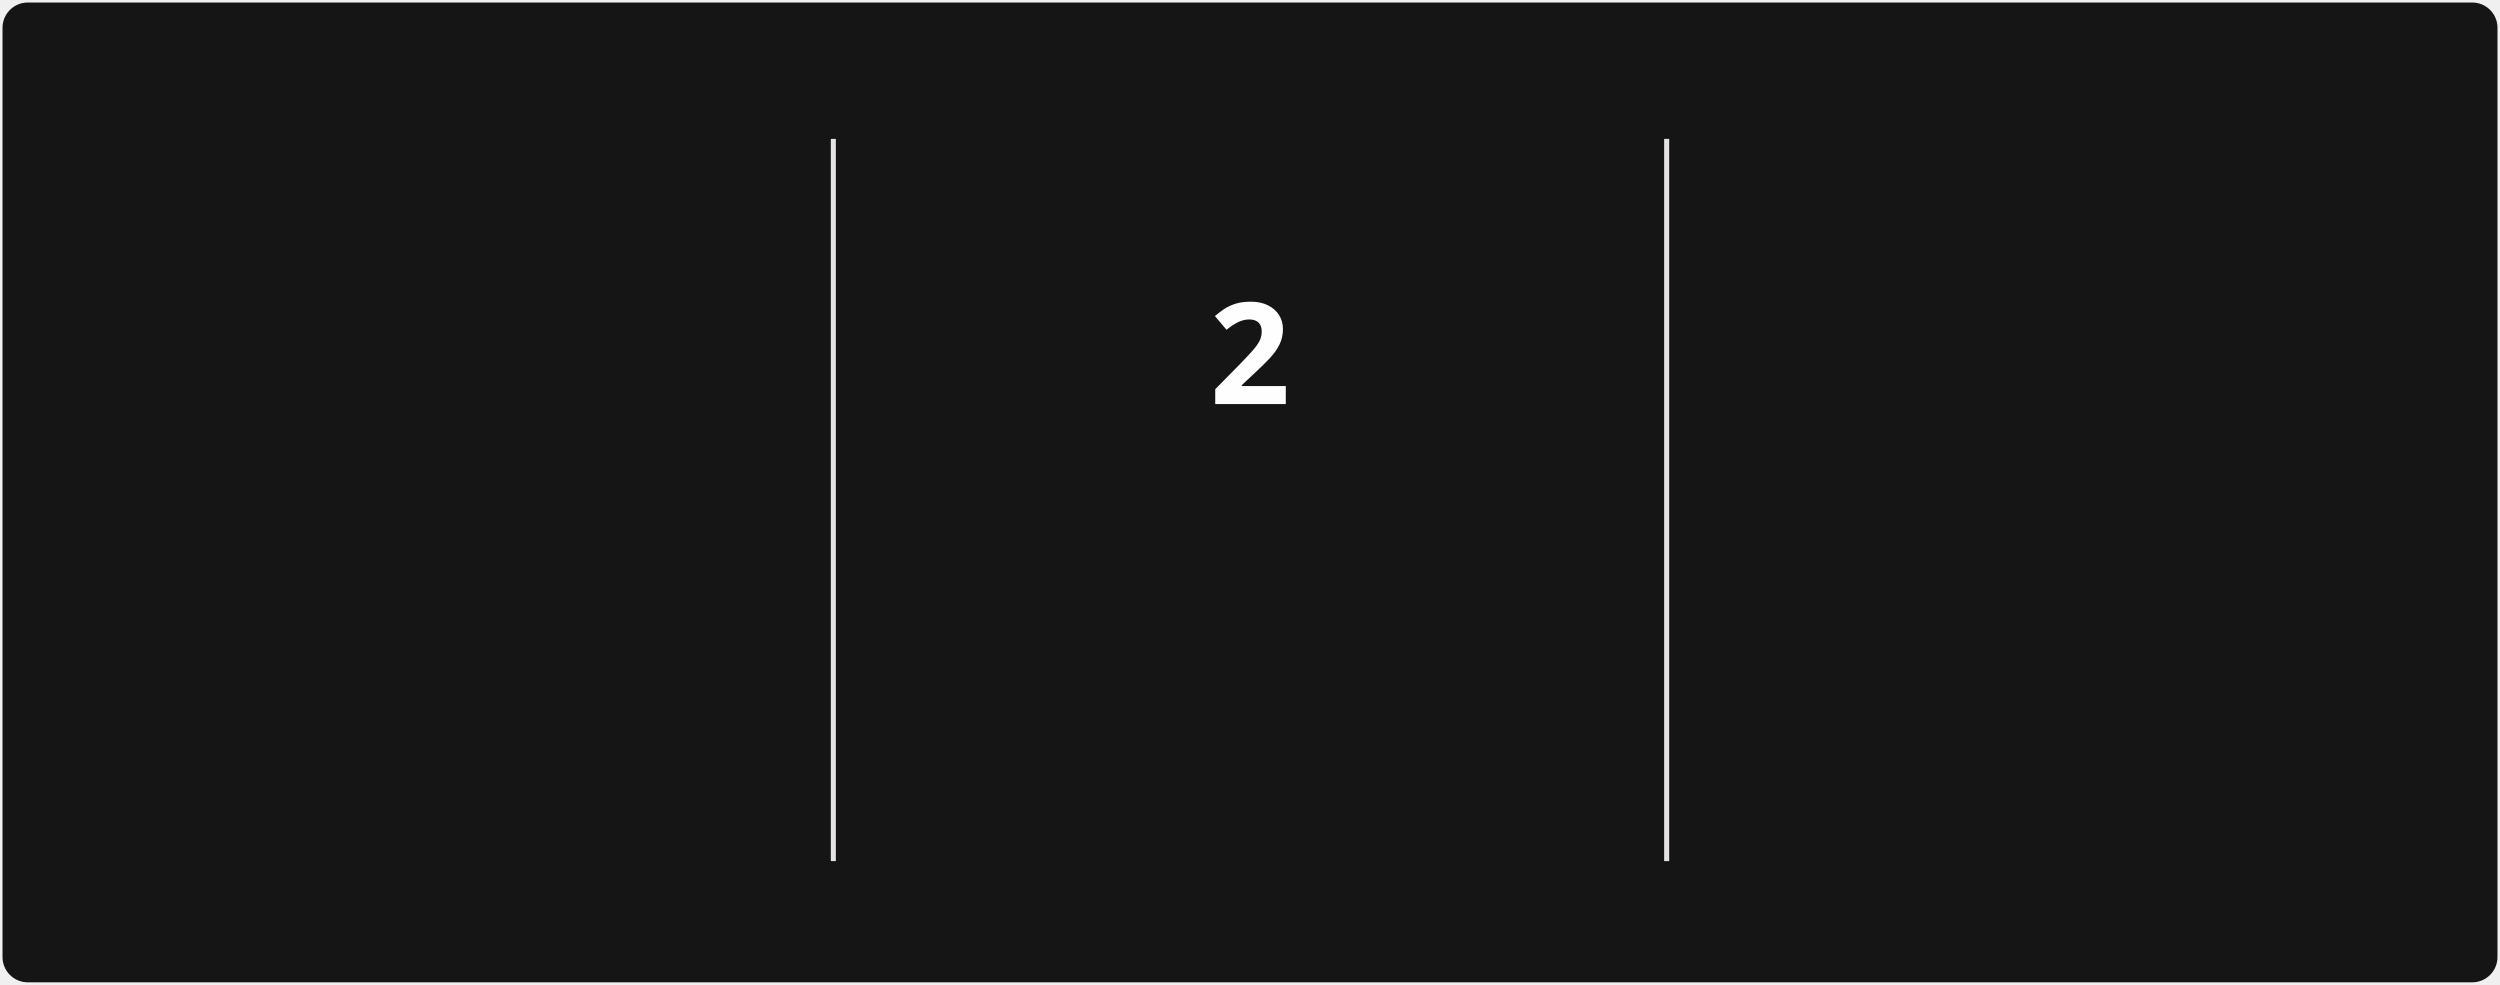
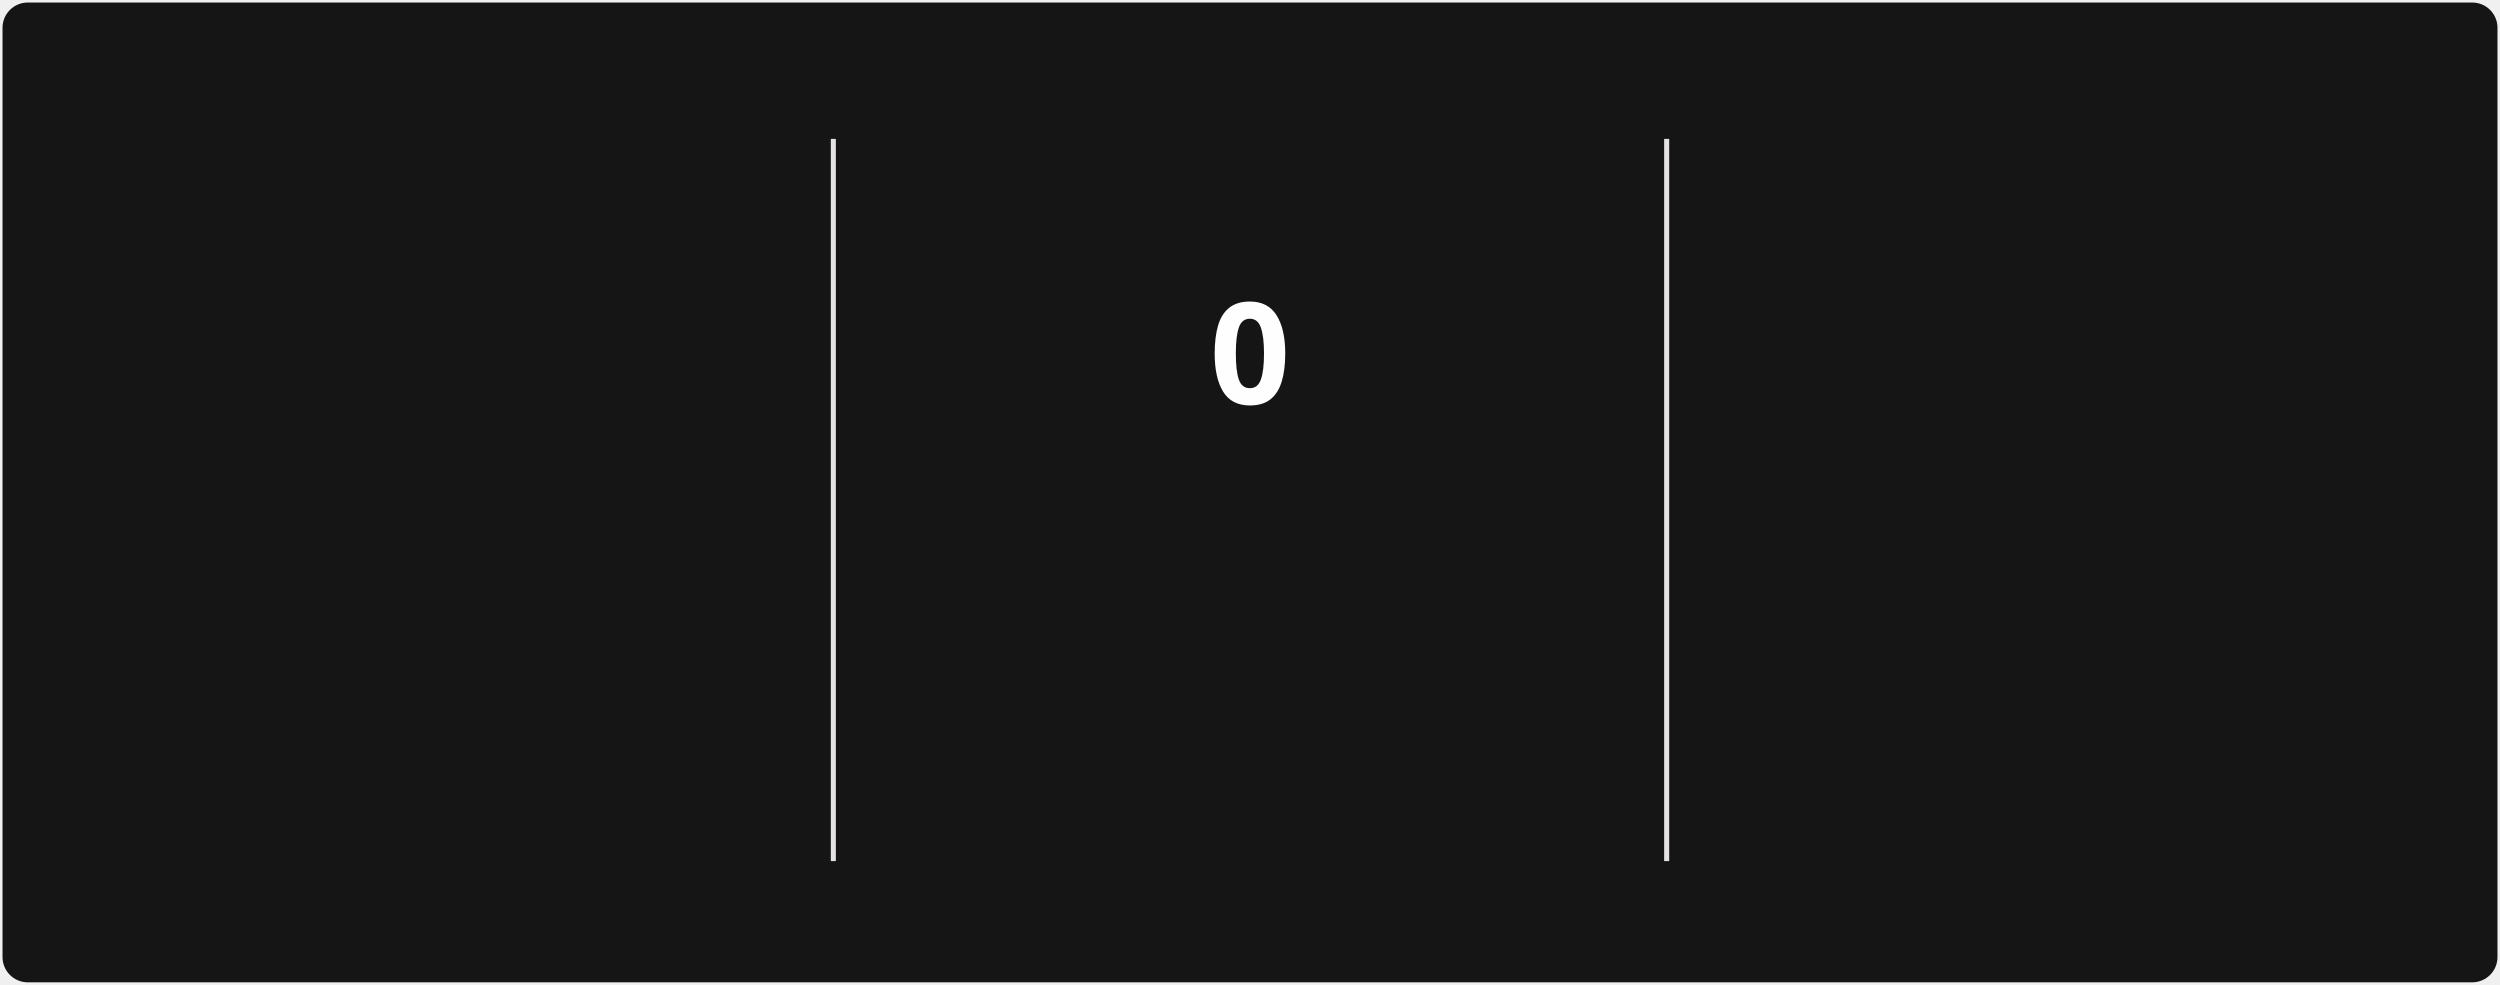
<svg xmlns="http://www.w3.org/2000/svg" style="isolation: isolate" viewBox="0 0 495 195" width="495px" height="195px" direction="ltr">
  <style>
            @keyframes currstreak {
                0% { font-size: 3px; opacity: 0.2; }
                80% { font-size: 34px; opacity: 1; }
                100% { font-size: 28px; opacity: 1; }
            }
            @keyframes fadein {
                0% { opacity: 0; }
                100% { opacity: 1; }
            }
        </style>
  <defs>
    <clipPath id="outer_rectangle">
      <rect width="495" height="195" rx="5" />
    </clipPath>
    <mask id="mask_out_ring_behind_fire">
      <rect width="495" height="195" fill="white" />
      <ellipse id="mask-ellipse" cx="247.5" cy="32" rx="13" ry="18" fill="black" />
    </mask>
  </defs>
  <g clip-path="url(#outer_rectangle)">
    <g style="isolation: isolate">
      <rect stroke="#000000" stroke-opacity="0" fill="#151515" rx="5" x="0.5" y="0.5" width="494" height="194" />
    </g>
    <g style="isolation: isolate">
      <line x1="165" y1="28" x2="165" y2="170" vector-effect="non-scaling-stroke" stroke-width="1" stroke="#E4E2E2" stroke-linejoin="miter" stroke-linecap="square" stroke-miterlimit="3" />
      <line x1="330" y1="28" x2="330" y2="170" vector-effect="non-scaling-stroke" stroke-width="1" stroke="#E4E2E2" stroke-linejoin="miter" stroke-linecap="square" stroke-miterlimit="3" />
    </g>
    <g style="isolation: isolate">
      <g transform="translate(82.5, 48)">
        <text x="0" y="32" stroke-width="0" text-anchor="middle" fill="#FEFEFE" stroke="none" font-family="&quot;Segoe UI&quot;, Ubuntu, sans-serif" font-weight="700" font-size="28px" font-style="normal" style="opacity: 0; animation: fadein 0.5s linear forwards 0.6s">
                        159
                    </text>
      </g>
      <g transform="translate(82.5, 84)">
        <text x="0" y="32" stroke-width="0" text-anchor="middle" fill="#FEFEFE" stroke="none" font-family="&quot;Segoe UI&quot;, Ubuntu, sans-serif" font-weight="400" font-size="14px" font-style="normal" style="opacity: 0; animation: fadein 0.5s linear forwards 0.7s">
                        Contributions totales
                    </text>
      </g>
      <g transform="translate(82.5, 114)">
        <text x="0" y="32" stroke-width="0" text-anchor="middle" fill="#9E9E9E" stroke="none" font-family="&quot;Segoe UI&quot;, Ubuntu, sans-serif" font-weight="400" font-size="12px" font-style="normal" style="opacity: 0; animation: fadein 0.5s linear forwards 0.8s">
                        30 oct. 2016 - Aujourd'hui
                    </text>
      </g>
    </g>
    <g style="isolation: isolate">
      <g transform="translate(247.5, 108)">
        <text x="0" y="32" stroke-width="0" text-anchor="middle" fill="#FB8C00" stroke="none" font-family="&quot;Segoe UI&quot;, Ubuntu, sans-serif" font-weight="700" font-size="14px" font-style="normal" style="opacity: 0; animation: fadein 0.5s linear forwards 0.9s">
                        Séquence actuelle
                    </text>
      </g>
      <g transform="translate(247.5, 145)">
        <text x="0" y="21" stroke-width="0" text-anchor="middle" fill="#9E9E9E" stroke="none" font-family="&quot;Segoe UI&quot;, Ubuntu, sans-serif" font-weight="400" font-size="12px" font-style="normal" style="opacity: 0; animation: fadein 0.5s linear forwards 0.9s">
-                         24 août - 25 août
+                         27 août
                    </text>
      </g>
      <g mask="url(#mask_out_ring_behind_fire)">
        <circle cx="247.5" cy="71" r="40" fill="none" stroke="#FB8C00" stroke-width="5" style="opacity: 0; animation: fadein 0.5s linear forwards 0.4s" />
      </g>
      <g transform="translate(247.5, 19.5)" stroke-opacity="0" style="opacity: 0; animation: fadein 0.5s linear forwards 0.6s">
        <path d="M -12 -0.5 L 15 -0.5 L 15 23.5 L -12 23.5 L -12 -0.5 Z" fill="none" />
        <path d="M 1.5 0.67 C 1.5 0.67 2.24 3.32 2.24 5.47 C 2.24 7.53 0.89 9.2 -1.17 9.2 C -3.23 9.2 -4.79 7.53 -4.79 5.47 L -4.76 5.11 C -6.78 7.51 -8 10.62 -8 13.99 C -8 18.41 -4.42 22 0 22 C 4.42 22 8 18.41 8 13.99 C 8 8.6 5.41 3.79 1.5 0.67 Z M -0.29 19 C -2.07 19 -3.51 17.6 -3.51 15.86 C -3.51 14.24 -2.46 13.1 -0.7 12.74 C 1.07 12.38 2.9 11.53 3.92 10.16 C 4.31 11.45 4.51 12.81 4.51 14.2 C 4.51 16.85 2.36 19 -0.29 19 Z" fill="#FB8C00" stroke-opacity="0" />
      </g>
      <g transform="translate(247.5, 48)">
        <text x="0" y="32" stroke-width="0" text-anchor="middle" fill="#FEFEFE" stroke="none" font-family="&quot;Segoe UI&quot;, Ubuntu, sans-serif" font-weight="700" font-size="28px" font-style="normal" style="animation: currstreak 0.6s linear forwards">
-                         2
+                         0
                    </text>
      </g>
    </g>
    <g style="isolation: isolate">
      <g transform="translate(412.5, 48)">
        <text x="0" y="32" stroke-width="0" text-anchor="middle" fill="#FEFEFE" stroke="none" font-family="&quot;Segoe UI&quot;, Ubuntu, sans-serif" font-weight="700" font-size="28px" font-style="normal" style="opacity: 0; animation: fadein 0.5s linear forwards 1.2s">
                        3
                    </text>
      </g>
      <g transform="translate(412.5, 84)">
        <text x="0" y="32" stroke-width="0" text-anchor="middle" fill="#FEFEFE" stroke="none" font-family="&quot;Segoe UI&quot;, Ubuntu, sans-serif" font-weight="400" font-size="14px" font-style="normal" style="opacity: 0; animation: fadein 0.5s linear forwards 1.3s">
                        Plus longue séquence
                    </text>
      </g>
      <g transform="translate(412.5, 114)">
        <text x="0" y="32" stroke-width="0" text-anchor="middle" fill="#9E9E9E" stroke="none" font-family="&quot;Segoe UI&quot;, Ubuntu, sans-serif" font-weight="400" font-size="12px" font-style="normal" style="opacity: 0; animation: fadein 0.5s linear forwards 1.4s">
                        18 août - 20 août
                    </text>
      </g>
    </g>
  </g>
</svg>
